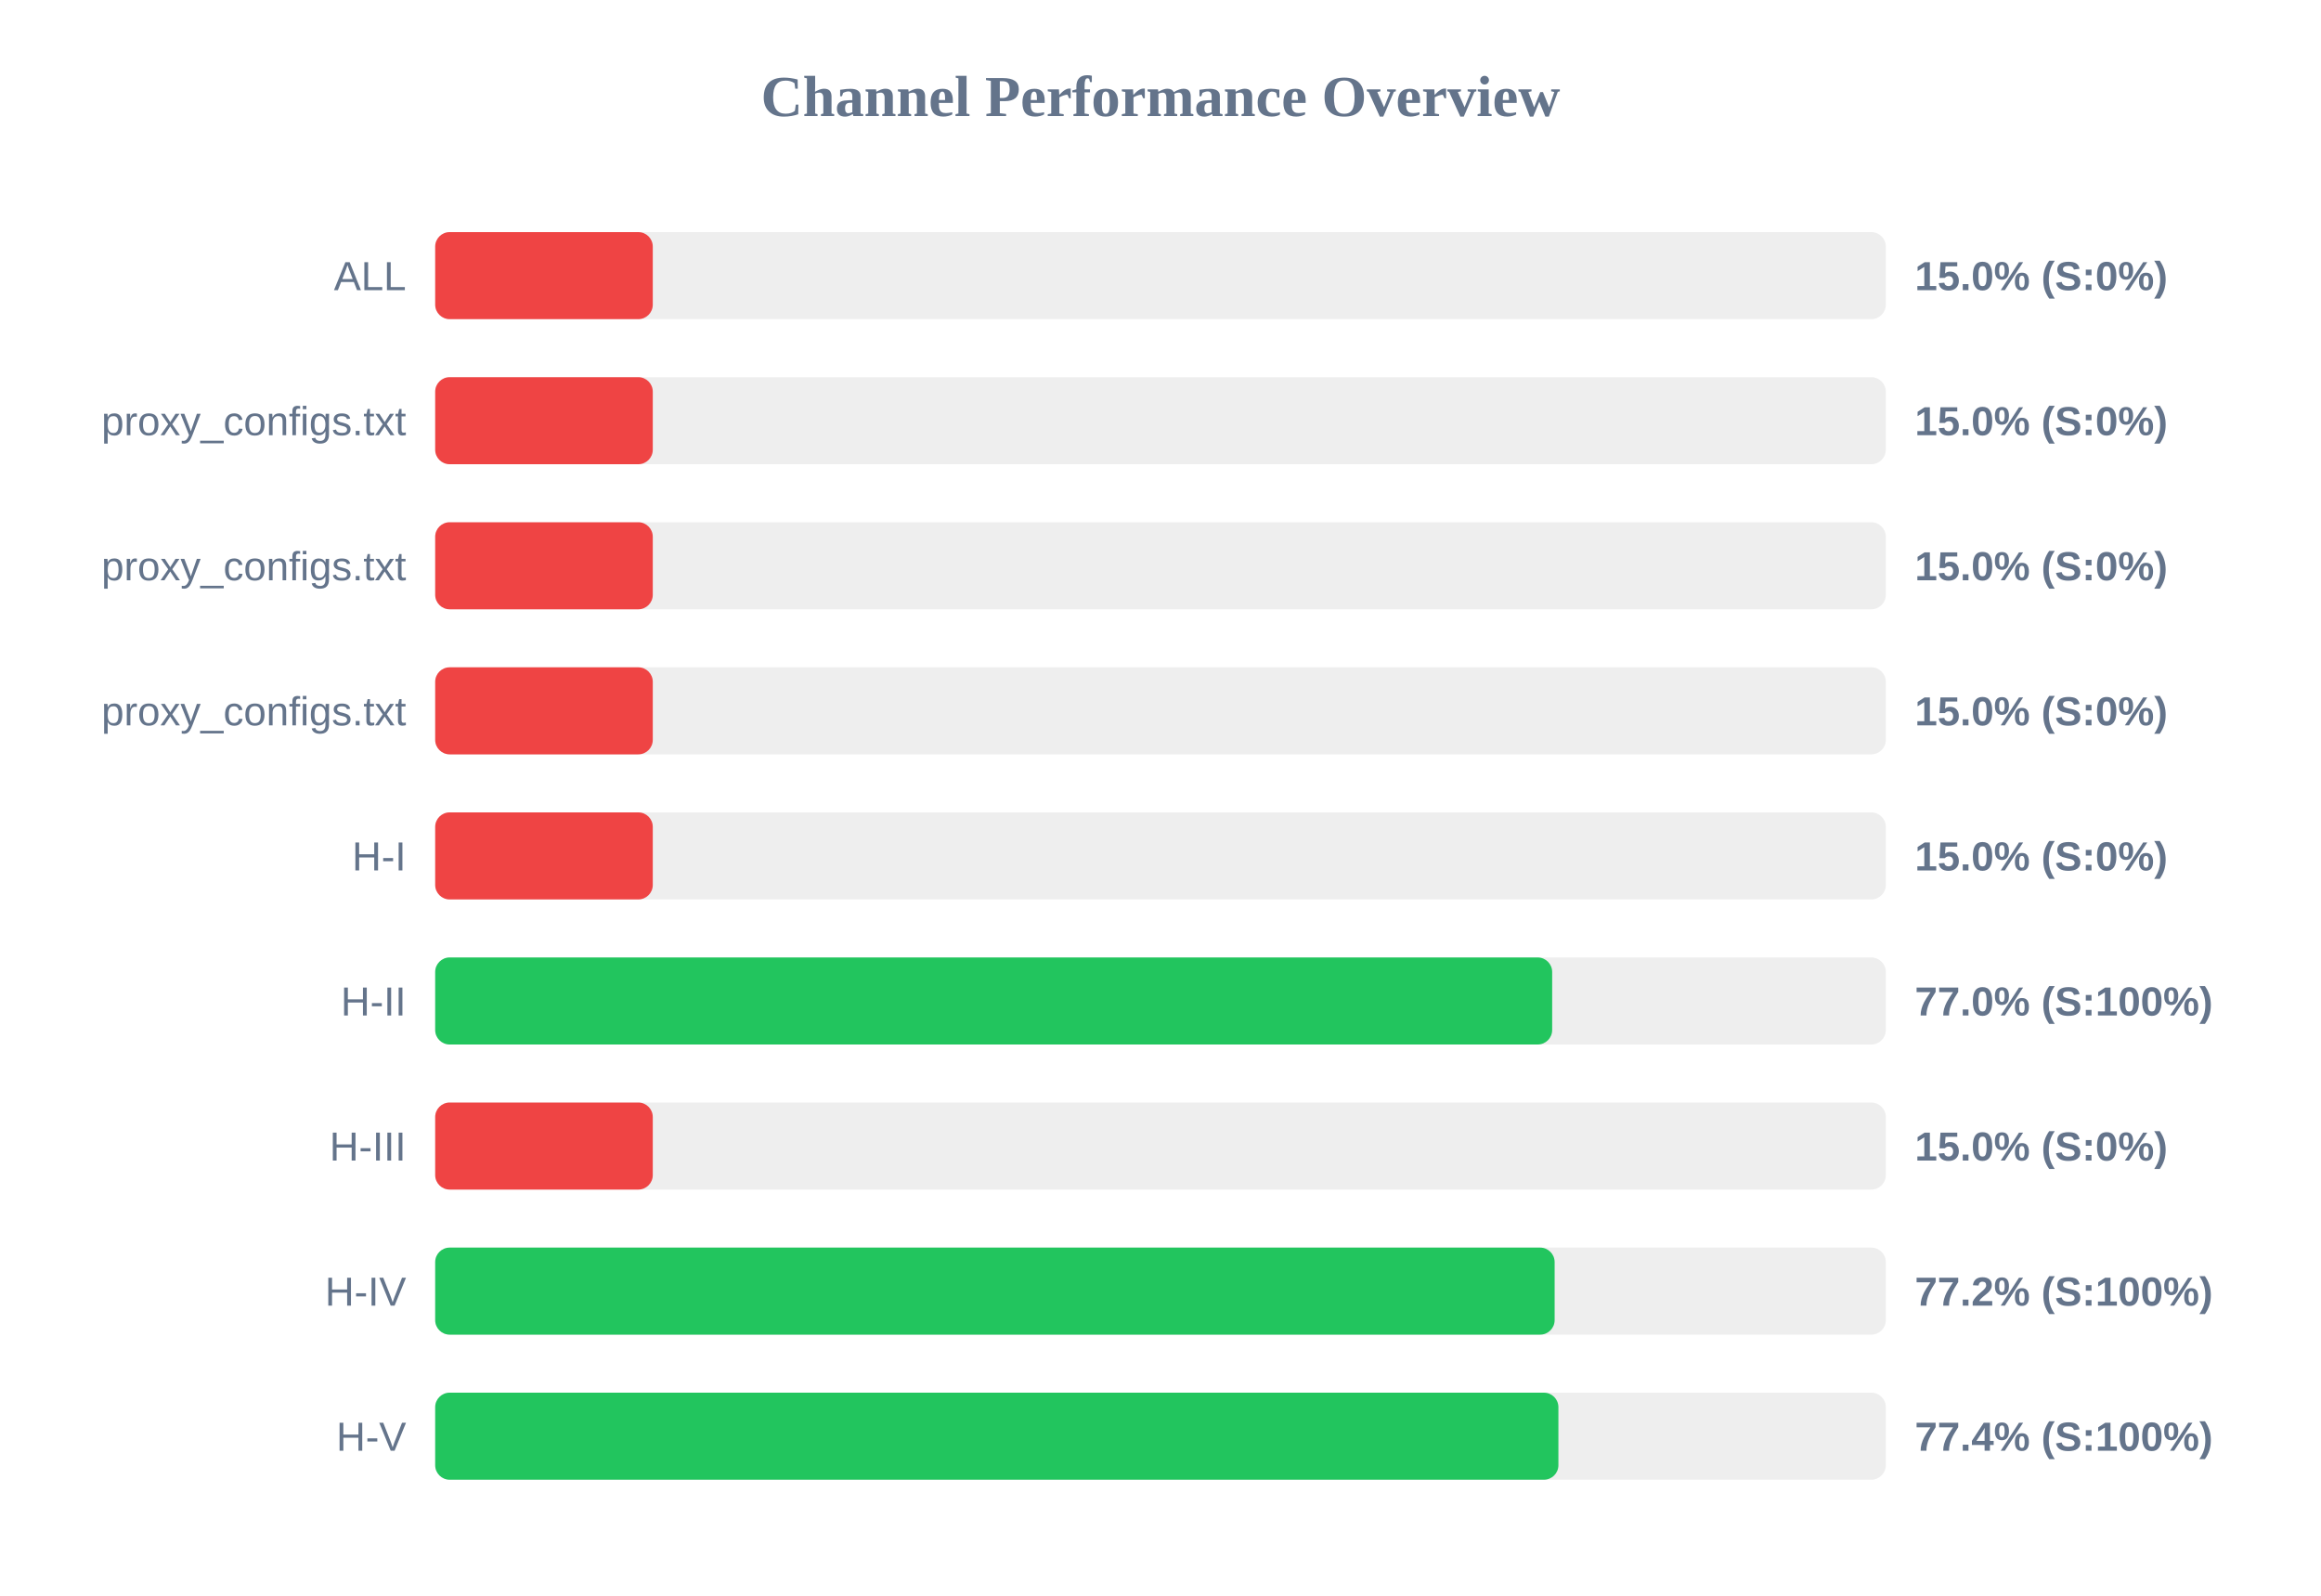
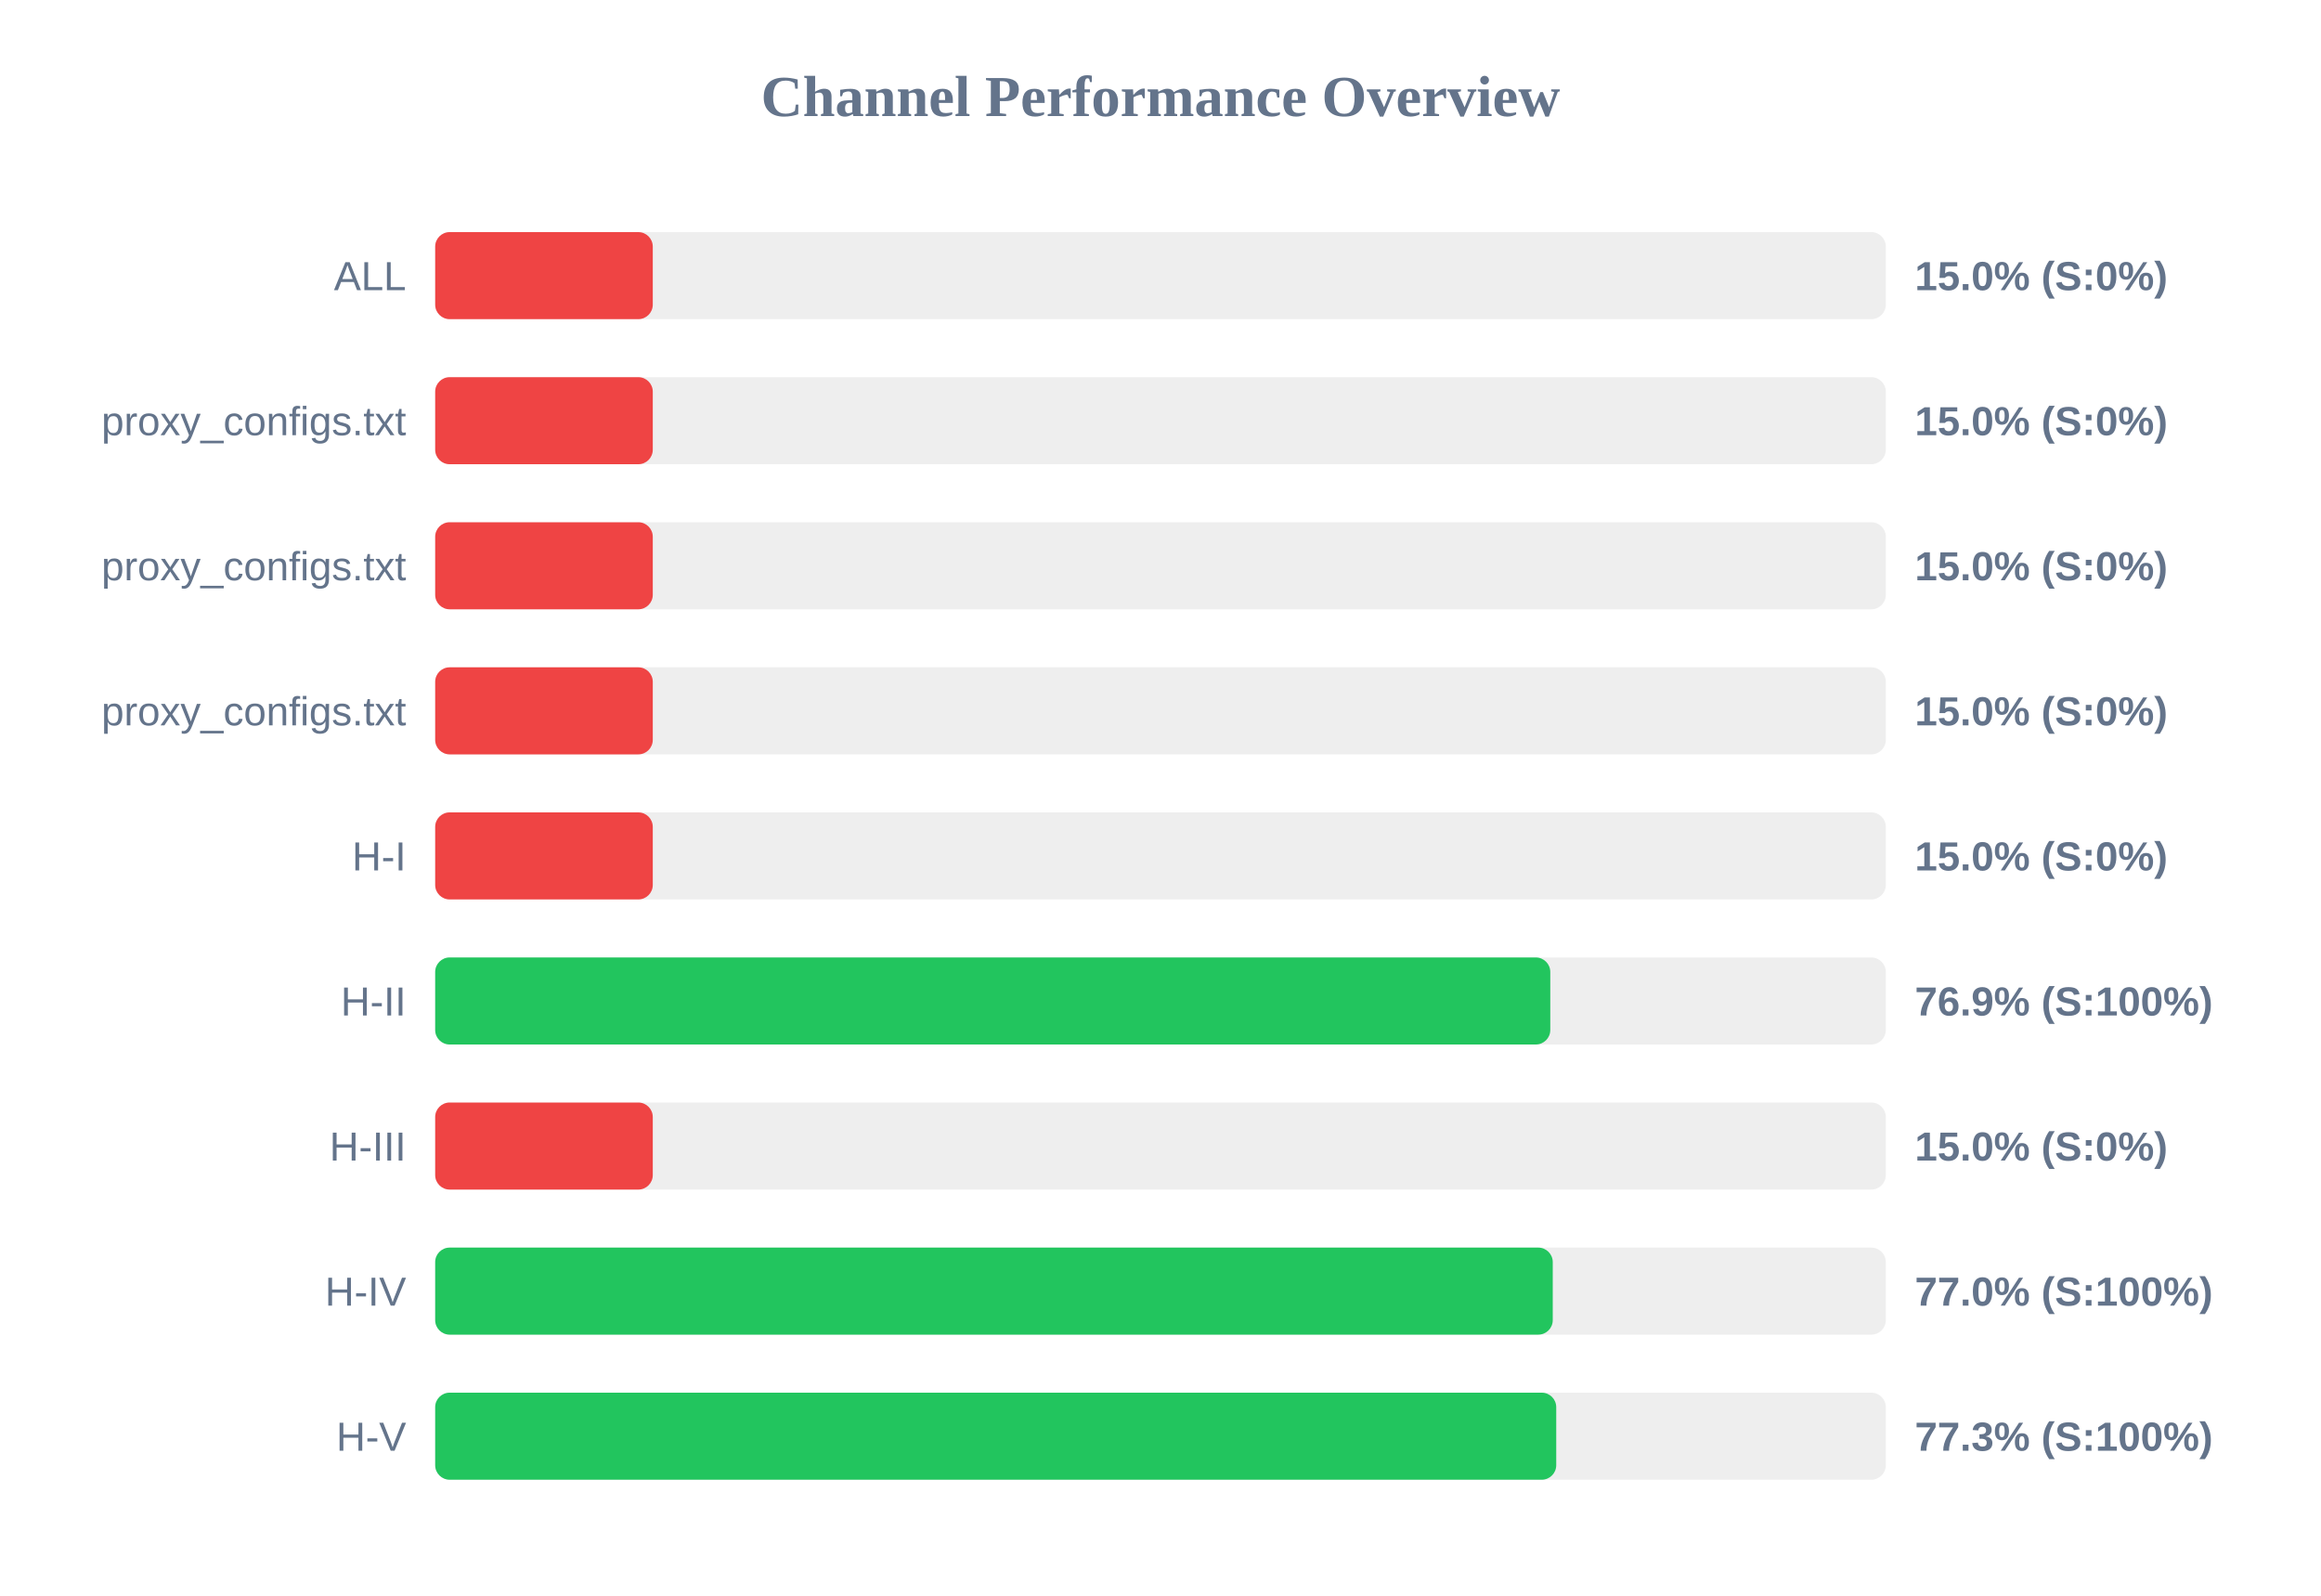
<svg xmlns="http://www.w3.org/2000/svg" width="800" height="550" version="1.1">
  <style>
        .row { font: 14px Arial; fill: #64748b; }
        .score { font: bold 14px Arial; fill: #64748b; }
    </style>
  <text x="400" y="40" text-anchor="middle" font-size="20px" font-weight="bold" fill="#64748b">Channel Performance Overview</text>
  <rect x="150" y="80" width="500" height="30" fill="#eee" rx="5" />
  <rect x="150" y="80" width="75.0" height="30" fill="#ef4444" rx="5" />
  <text x="140" y="100" text-anchor="end" class="row">ALL</text>
  <text x="660" y="100" text-anchor="start" class="score">15.0% (S:0%)</text>
  <rect x="150" y="130" width="500" height="30" fill="#eee" rx="5" />
  <rect x="150" y="130" width="75.0" height="30" fill="#ef4444" rx="5" />
  <text x="140" y="150" text-anchor="end" class="row">proxy_configs.txt</text>
  <text x="660" y="150" text-anchor="start" class="score">15.0% (S:0%)</text>
  <rect x="150" y="180" width="500" height="30" fill="#eee" rx="5" />
  <rect x="150" y="180" width="75.0" height="30" fill="#ef4444" rx="5" />
  <text x="140" y="200" text-anchor="end" class="row">proxy_configs.txt</text>
  <text x="660" y="200" text-anchor="start" class="score">15.0% (S:0%)</text>
  <rect x="150" y="230" width="500" height="30" fill="#eee" rx="5" />
  <rect x="150" y="230" width="75.0" height="30" fill="#ef4444" rx="5" />
  <text x="140" y="250" text-anchor="end" class="row">proxy_configs.txt</text>
  <text x="660" y="250" text-anchor="start" class="score">15.0% (S:0%)</text>
  <rect x="150" y="280" width="500" height="30" fill="#eee" rx="5" />
  <rect x="150" y="280" width="75.0" height="30" fill="#ef4444" rx="5" />
  <text x="140" y="300" text-anchor="end" class="row">H-I</text>
  <text x="660" y="300" text-anchor="start" class="score">15.0% (S:0%)</text>
  <rect x="150" y="330" width="500" height="30" fill="#eee" rx="5" />
-   <rect x="150" y="330" width="385.0" height="30" fill="#22c55e" rx="5" />
+   <rect x="150" y="330" width="384.35" height="30" fill="#22c55e" rx="5" />
  <text x="140" y="350" text-anchor="end" class="row">H-II</text>
-   <text x="660" y="350" text-anchor="start" class="score">77.0% (S:100%)</text>
+   <text x="660" y="350" text-anchor="start" class="score">76.9% (S:100%)</text>
  <rect x="150" y="380" width="500" height="30" fill="#eee" rx="5" />
  <rect x="150" y="380" width="75.0" height="30" fill="#ef4444" rx="5" />
  <text x="140" y="400" text-anchor="end" class="row">H-III</text>
  <text x="660" y="400" text-anchor="start" class="score">15.0% (S:0%)</text>
  <rect x="150" y="430" width="500" height="30" fill="#eee" rx="5" />
-   <rect x="150" y="430" width="385.85" height="30" fill="#22c55e" rx="5" />
+   <rect x="150" y="430" width="385.2" height="30" fill="#22c55e" rx="5" />
  <text x="140" y="450" text-anchor="end" class="row">H-IV</text>
-   <text x="660" y="450" text-anchor="start" class="score">77.2% (S:100%)</text>
+   <text x="660" y="450" text-anchor="start" class="score">77.0% (S:100%)</text>
  <rect x="150" y="480" width="500" height="30" fill="#eee" rx="5" />
-   <rect x="150" y="480" width="387.15" height="30" fill="#22c55e" rx="5" />
+   <rect x="150" y="480" width="386.4" height="30" fill="#22c55e" rx="5" />
  <text x="140" y="500" text-anchor="end" class="row">H-V</text>
-   <text x="660" y="500" text-anchor="start" class="score">77.4% (S:100%)</text>
+   <text x="660" y="500" text-anchor="start" class="score">77.3% (S:100%)</text>
</svg>
